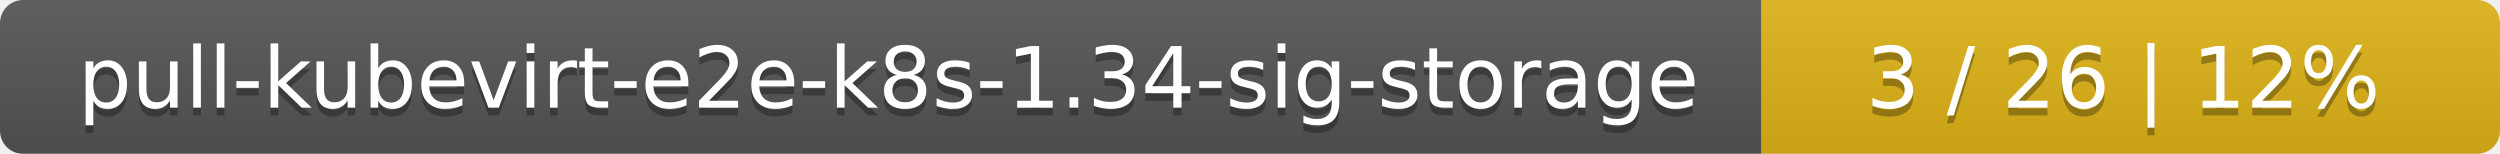
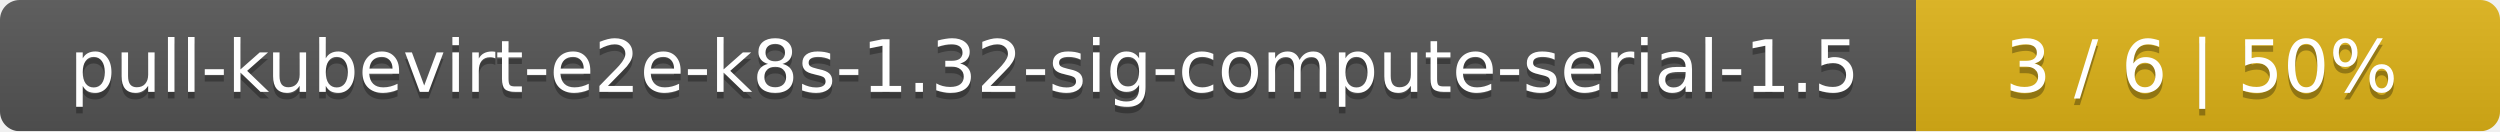
- <svg xmlns="http://www.w3.org/2000/svg" width="325" height="20">
+ <svg xmlns="http://www.w3.org/2000/svg" width="381" height="20">
  <linearGradient id="smooth" x2="0" y2="100%">
    <stop offset="0" stop-color="#bbb" stop-opacity=".1" />
    <stop offset="1" stop-opacity=".1" />
  </linearGradient>
  <mask id="round">
-     <rect width="325" height="20" rx="3" fill="#fff" />
+     <rect width="381" height="20" rx="3" fill="#fff" />
  </mask>
  <g mask="url(#round)">
-     <rect width="229" height="20" fill="#555" />
-     <rect x="229" width="96" height="20" fill="#dfb317" />
-     <rect width="325" height="20" fill="url(#smooth)" />
+     <rect width="292" height="20" fill="#555" />
+     <rect x="292" width="89" height="20" fill="#dfb317" />
+     <rect width="381" height="20" fill="url(#smooth)" />
  </g>
  <g fill="#fff" text-anchor="middle" font-family="DejaVu Sans,Verdana,Geneva,sans-serif" font-size="11">
-     <text x="115.5" y="15" fill="#010101" fill-opacity=".3">pull-kubevirt-e2e-k8s-1.34-sig-storage</text>
-     <text x="115.5" y="14">pull-kubevirt-e2e-k8s-1.34-sig-storage</text>
-     <text x="276" y="15" fill="#010101" fill-opacity=".3">3 / 26    |    12%</text>
-     <text x="276" y="14">3 / 26    |    12%</text>
+     <text x="147" y="15" fill="#010101" fill-opacity=".3">pull-kubevirt-e2e-k8s-1.32-sig-compute-serial-1.5</text>
+     <text x="147" y="14">pull-kubevirt-e2e-k8s-1.32-sig-compute-serial-1.5</text>
+     <text x="335.5" y="15" fill="#010101" fill-opacity=".3">3 / 6    |    50%</text>
+     <text x="335.5" y="14">3 / 6    |    50%</text>
  </g>
</svg>
